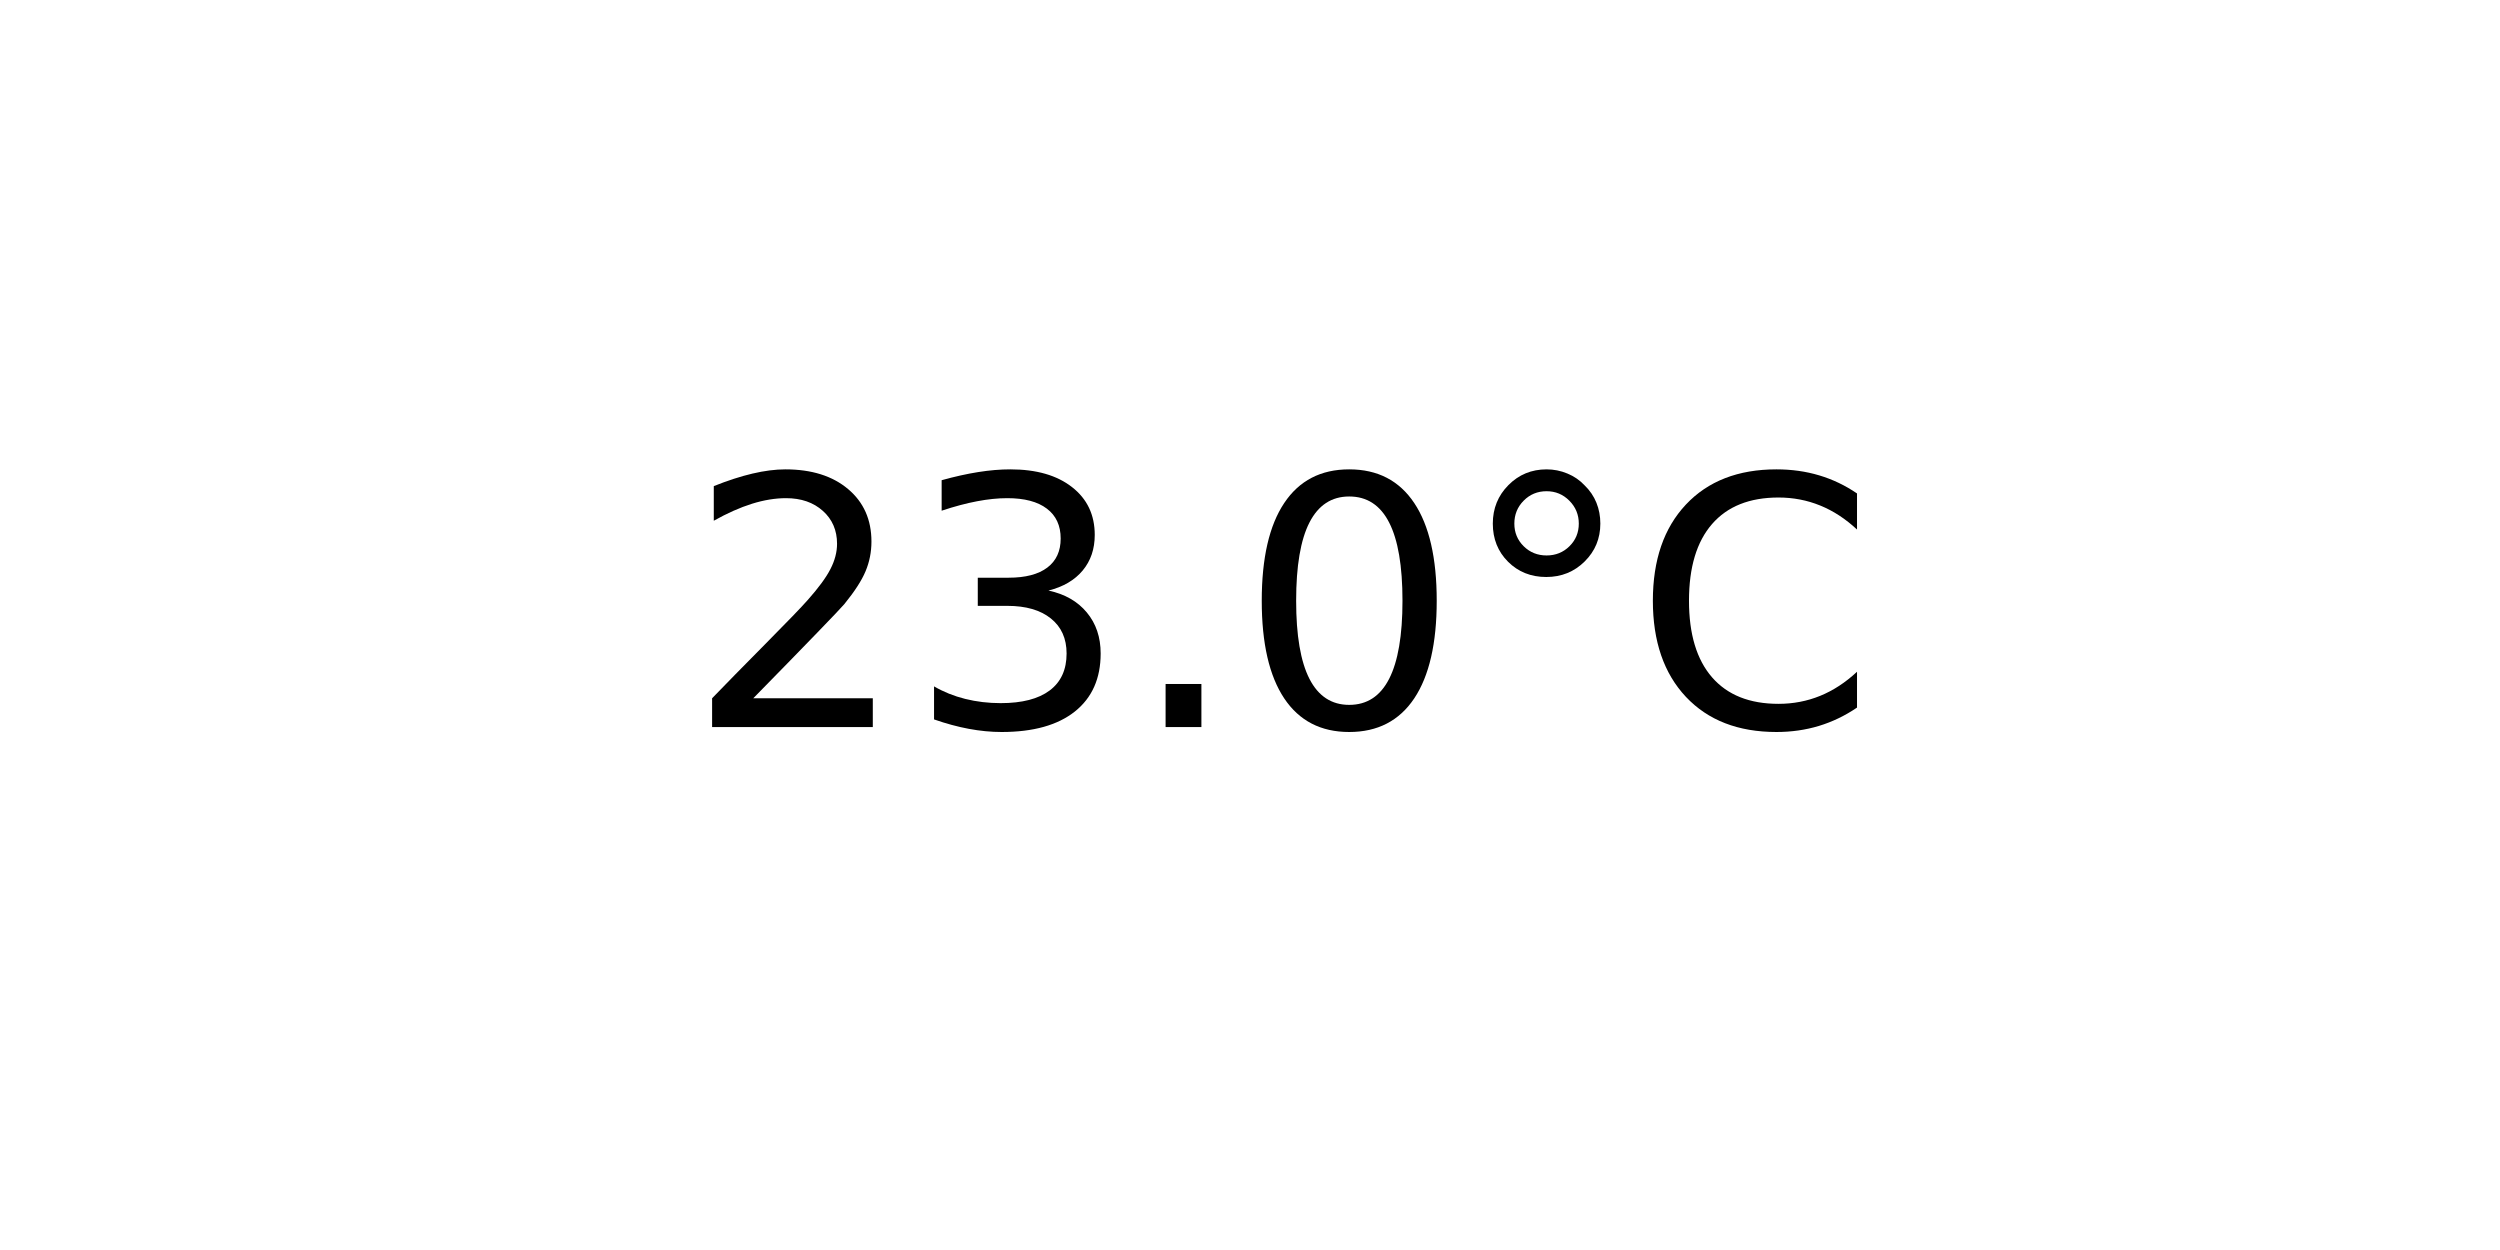
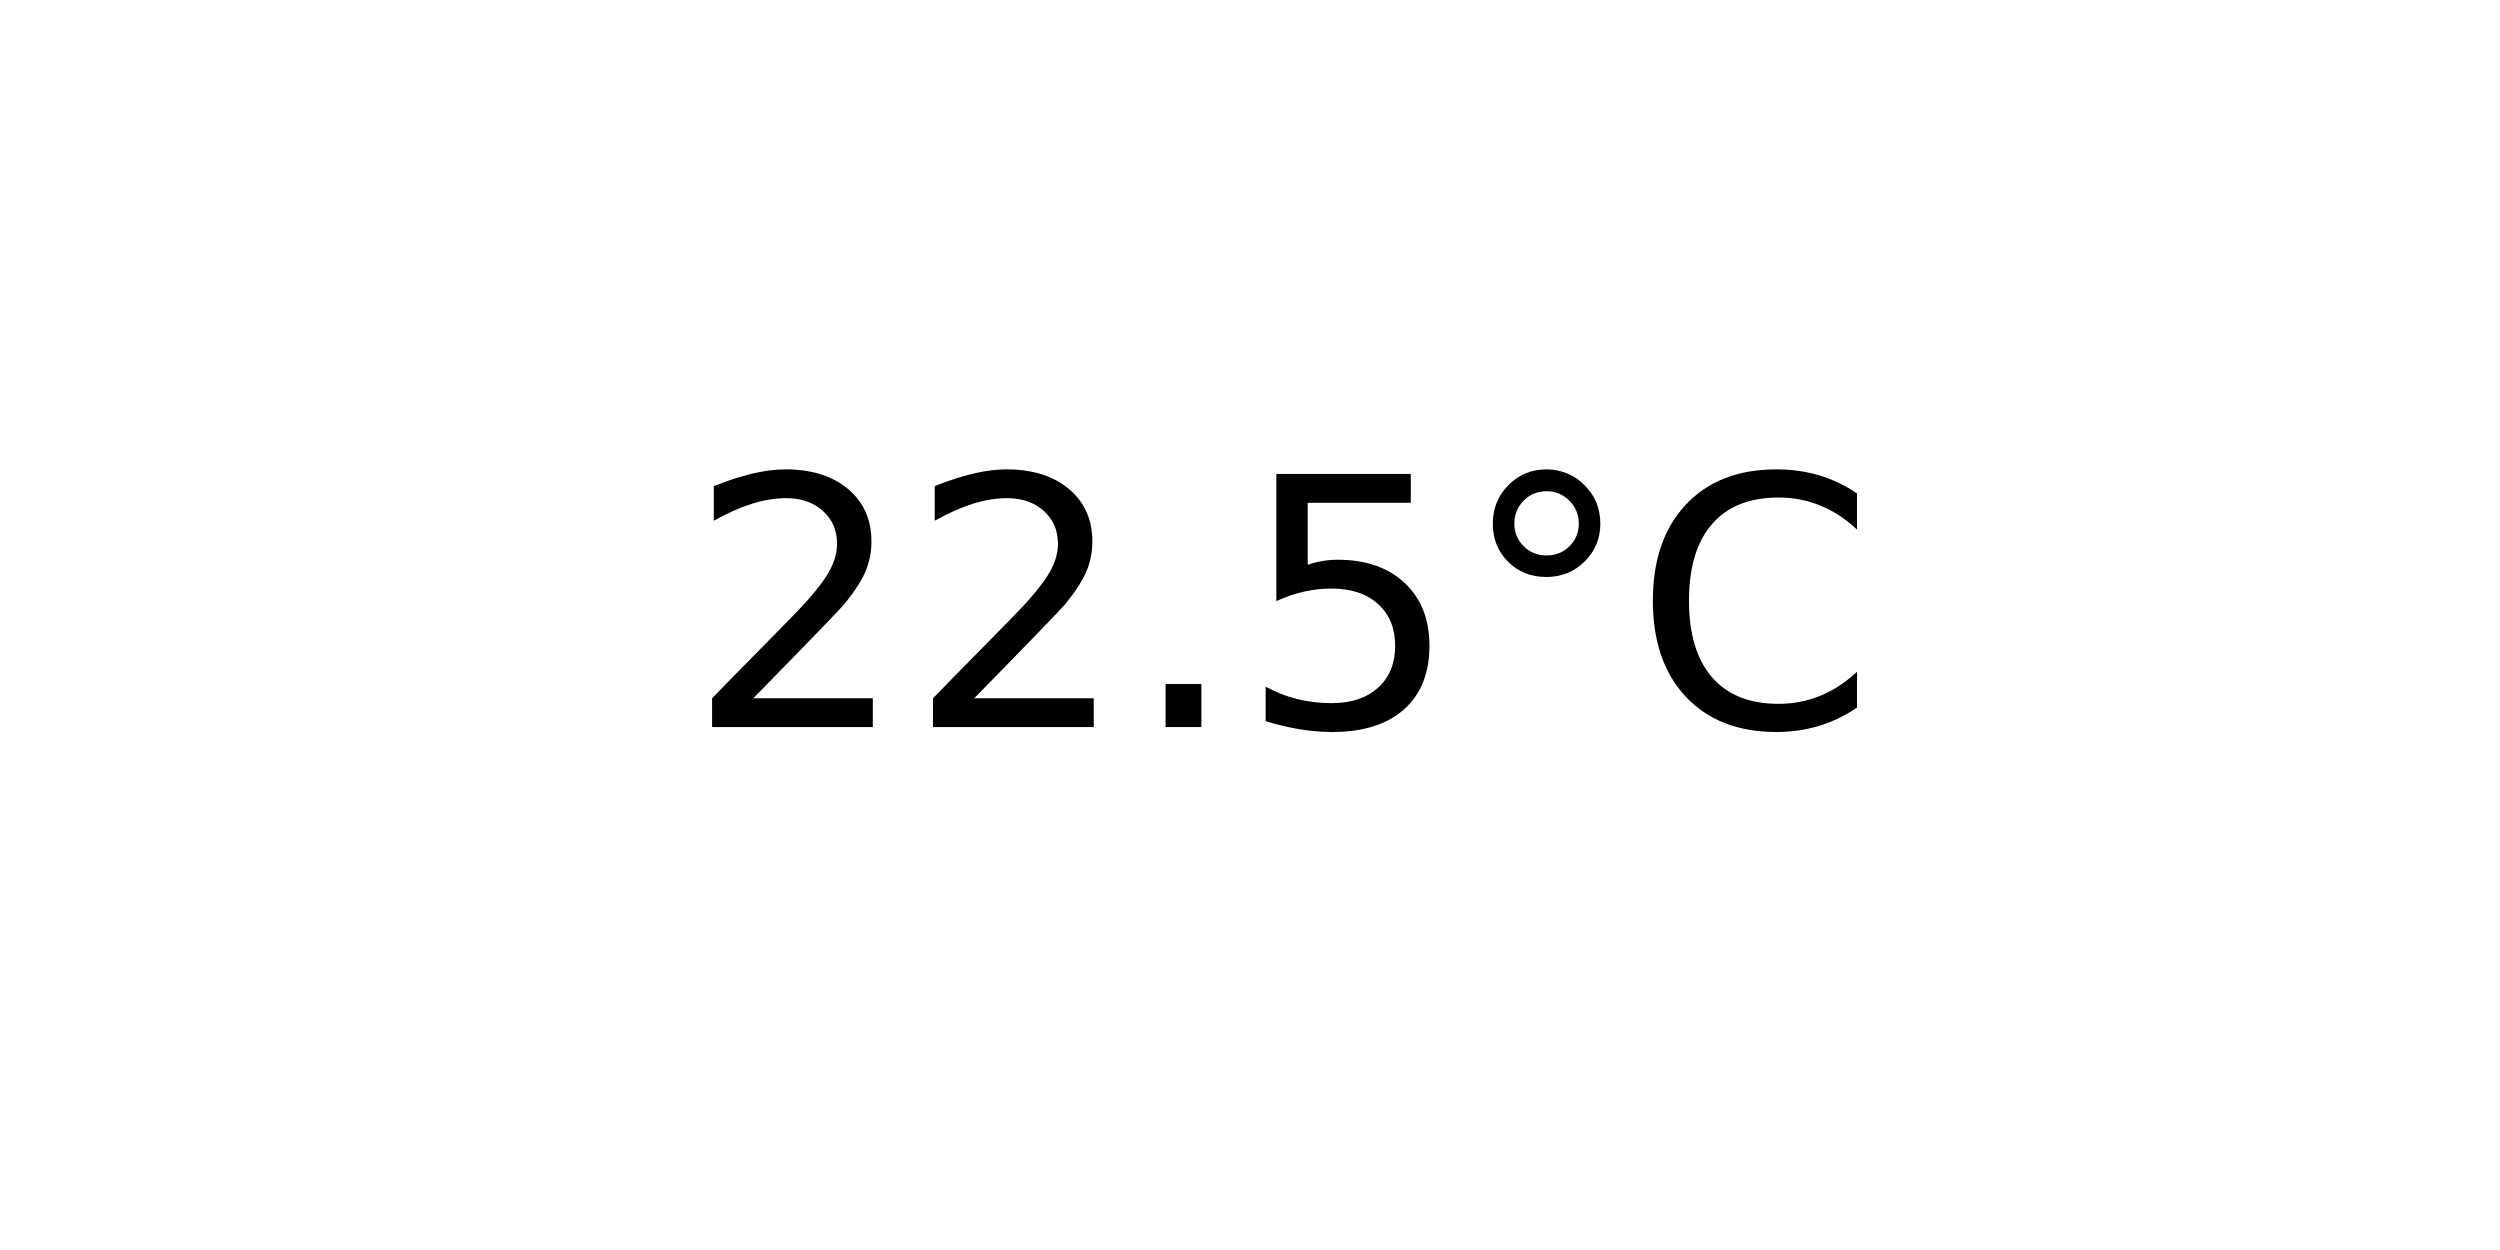
<svg xmlns="http://www.w3.org/2000/svg" xmlns:xlink="http://www.w3.org/1999/xlink" width="72pt" height="36pt" viewBox="0 0 72 36" version="1.1">
  <defs>
    <style type="text/css">*{stroke-linejoin: round; stroke-linecap: butt}</style>
  </defs>
  <g id="figure_1">
    <g id="axes_1">
      <g id="text_1">
        <g transform="translate(19.77578 20.93937) scale(0.1 -0.1)">
          <defs>
            <path id="DejaVuSans-32" d="M 1228 531  L 3431 531  L 3431 0  L 469 0  L 469 531  Q 828 903 1448 1529  Q 2069 2156 2228 2338  Q 2531 2678 2651 2914  Q 2772 3150 2772 3378  Q 2772 3750 2511 3984  Q 2250 4219 1831 4219  Q 1534 4219 1204 4116  Q 875 4013 500 3803  L 500 4441  Q 881 4594 1212 4672  Q 1544 4750 1819 4750  Q 2544 4750 2975 4387  Q 3406 4025 3406 3419  Q 3406 3131 3298 2873  Q 3191 2616 2906 2266  Q 2828 2175 2409 1742  Q 1991 1309 1228 531  z " transform="scale(0.015625)" />
-             <path id="DejaVuSans-33" d="M 2597 2516  Q 3050 2419 3304 2112  Q 3559 1806 3559 1356  Q 3559 666 3084 287  Q 2609 -91 1734 -91  Q 1441 -91 1130 -33  Q 819 25 488 141  L 488 750  Q 750 597 1062 519  Q 1375 441 1716 441  Q 2309 441 2620 675  Q 2931 909 2931 1356  Q 2931 1769 2642 2001  Q 2353 2234 1838 2234  L 1294 2234  L 1294 2753  L 1863 2753  Q 2328 2753 2575 2939  Q 2822 3125 2822 3475  Q 2822 3834 2567 4026  Q 2313 4219 1838 4219  Q 1578 4219 1281 4162  Q 984 4106 628 3988  L 628 4550  Q 988 4650 1302 4700  Q 1616 4750 1894 4750  Q 2613 4750 3031 4423  Q 3450 4097 3450 3541  Q 3450 3153 3228 2886  Q 3006 2619 2597 2516  z " transform="scale(0.015625)" />
            <path id="DejaVuSans-2e" d="M 684 794  L 1344 794  L 1344 0  L 684 0  L 684 794  z " transform="scale(0.015625)" />
-             <path id="DejaVuSans-30" d="M 2034 4250  Q 1547 4250 1301 3770  Q 1056 3291 1056 2328  Q 1056 1369 1301 889  Q 1547 409 2034 409  Q 2525 409 2770 889  Q 3016 1369 3016 2328  Q 3016 3291 2770 3770  Q 2525 4250 2034 4250  z M 2034 4750  Q 2819 4750 3233 4129  Q 3647 3509 3647 2328  Q 3647 1150 3233 529  Q 2819 -91 2034 -91  Q 1250 -91 836 529  Q 422 1150 422 2328  Q 422 3509 836 4129  Q 1250 4750 2034 4750  z " transform="scale(0.015625)" />
+             <path id="DejaVuSans-35" d="M 691 4666  L 3169 4666  L 3169 4134  L 1269 4134  L 1269 2991  Q 1406 3038 1543 3061  Q 1681 3084 1819 3084  Q 2600 3084 3056 2656  Q 3513 2228 3513 1497  Q 3513 744 3044 326  Q 2575 -91 1722 -91  Q 1428 -91 1123 -41  Q 819 9 494 109  L 494 744  Q 775 591 1075 516  Q 1375 441 1709 441  Q 2250 441 2565 725  Q 2881 1009 2881 1497  Q 2881 1984 2565 2268  Q 2250 2553 1709 2553  Q 1456 2553 1204 2497  Q 953 2441 691 2322  L 691 4666  z " transform="scale(0.015625)" />
            <path id="DejaVuSans-b0" d="M 1600 4347  Q 1350 4347 1178 4173  Q 1006 4000 1006 3750  Q 1006 3503 1178 3333  Q 1350 3163 1600 3163  Q 1850 3163 2022 3333  Q 2194 3503 2194 3750  Q 2194 3997 2020 4172  Q 1847 4347 1600 4347  z M 1600 4750  Q 1800 4750 1984 4673  Q 2169 4597 2303 4453  Q 2447 4313 2519 4134  Q 2591 3956 2591 3750  Q 2591 3338 2302 3052  Q 2013 2766 1594 2766  Q 1172 2766 890 3047  Q 609 3328 609 3750  Q 609 4169 896 4459  Q 1184 4750 1600 4750  z " transform="scale(0.015625)" />
            <path id="DejaVuSans-43" d="M 4122 4306  L 4122 3641  Q 3803 3938 3442 4084  Q 3081 4231 2675 4231  Q 1875 4231 1450 3742  Q 1025 3253 1025 2328  Q 1025 1406 1450 917  Q 1875 428 2675 428  Q 3081 428 3442 575  Q 3803 722 4122 1019  L 4122 359  Q 3791 134 3420 21  Q 3050 -91 2638 -91  Q 1578 -91 968 557  Q 359 1206 359 2328  Q 359 3453 968 4101  Q 1578 4750 2638 4750  Q 3056 4750 3426 4639  Q 3797 4528 4122 4306  z " transform="scale(0.015625)" />
          </defs>
          <use xlink:href="#DejaVuSans-32" />
-           <use xlink:href="#DejaVuSans-33" x="63.623" />
+           <use xlink:href="#DejaVuSans-32" x="63.623" />
          <use xlink:href="#DejaVuSans-2e" x="127.246" />
-           <use xlink:href="#DejaVuSans-30" x="159.033" />
+           <use xlink:href="#DejaVuSans-35" x="159.033" />
          <use xlink:href="#DejaVuSans-b0" x="222.656" />
          <use xlink:href="#DejaVuSans-43" x="272.656" />
        </g>
      </g>
    </g>
  </g>
</svg>
